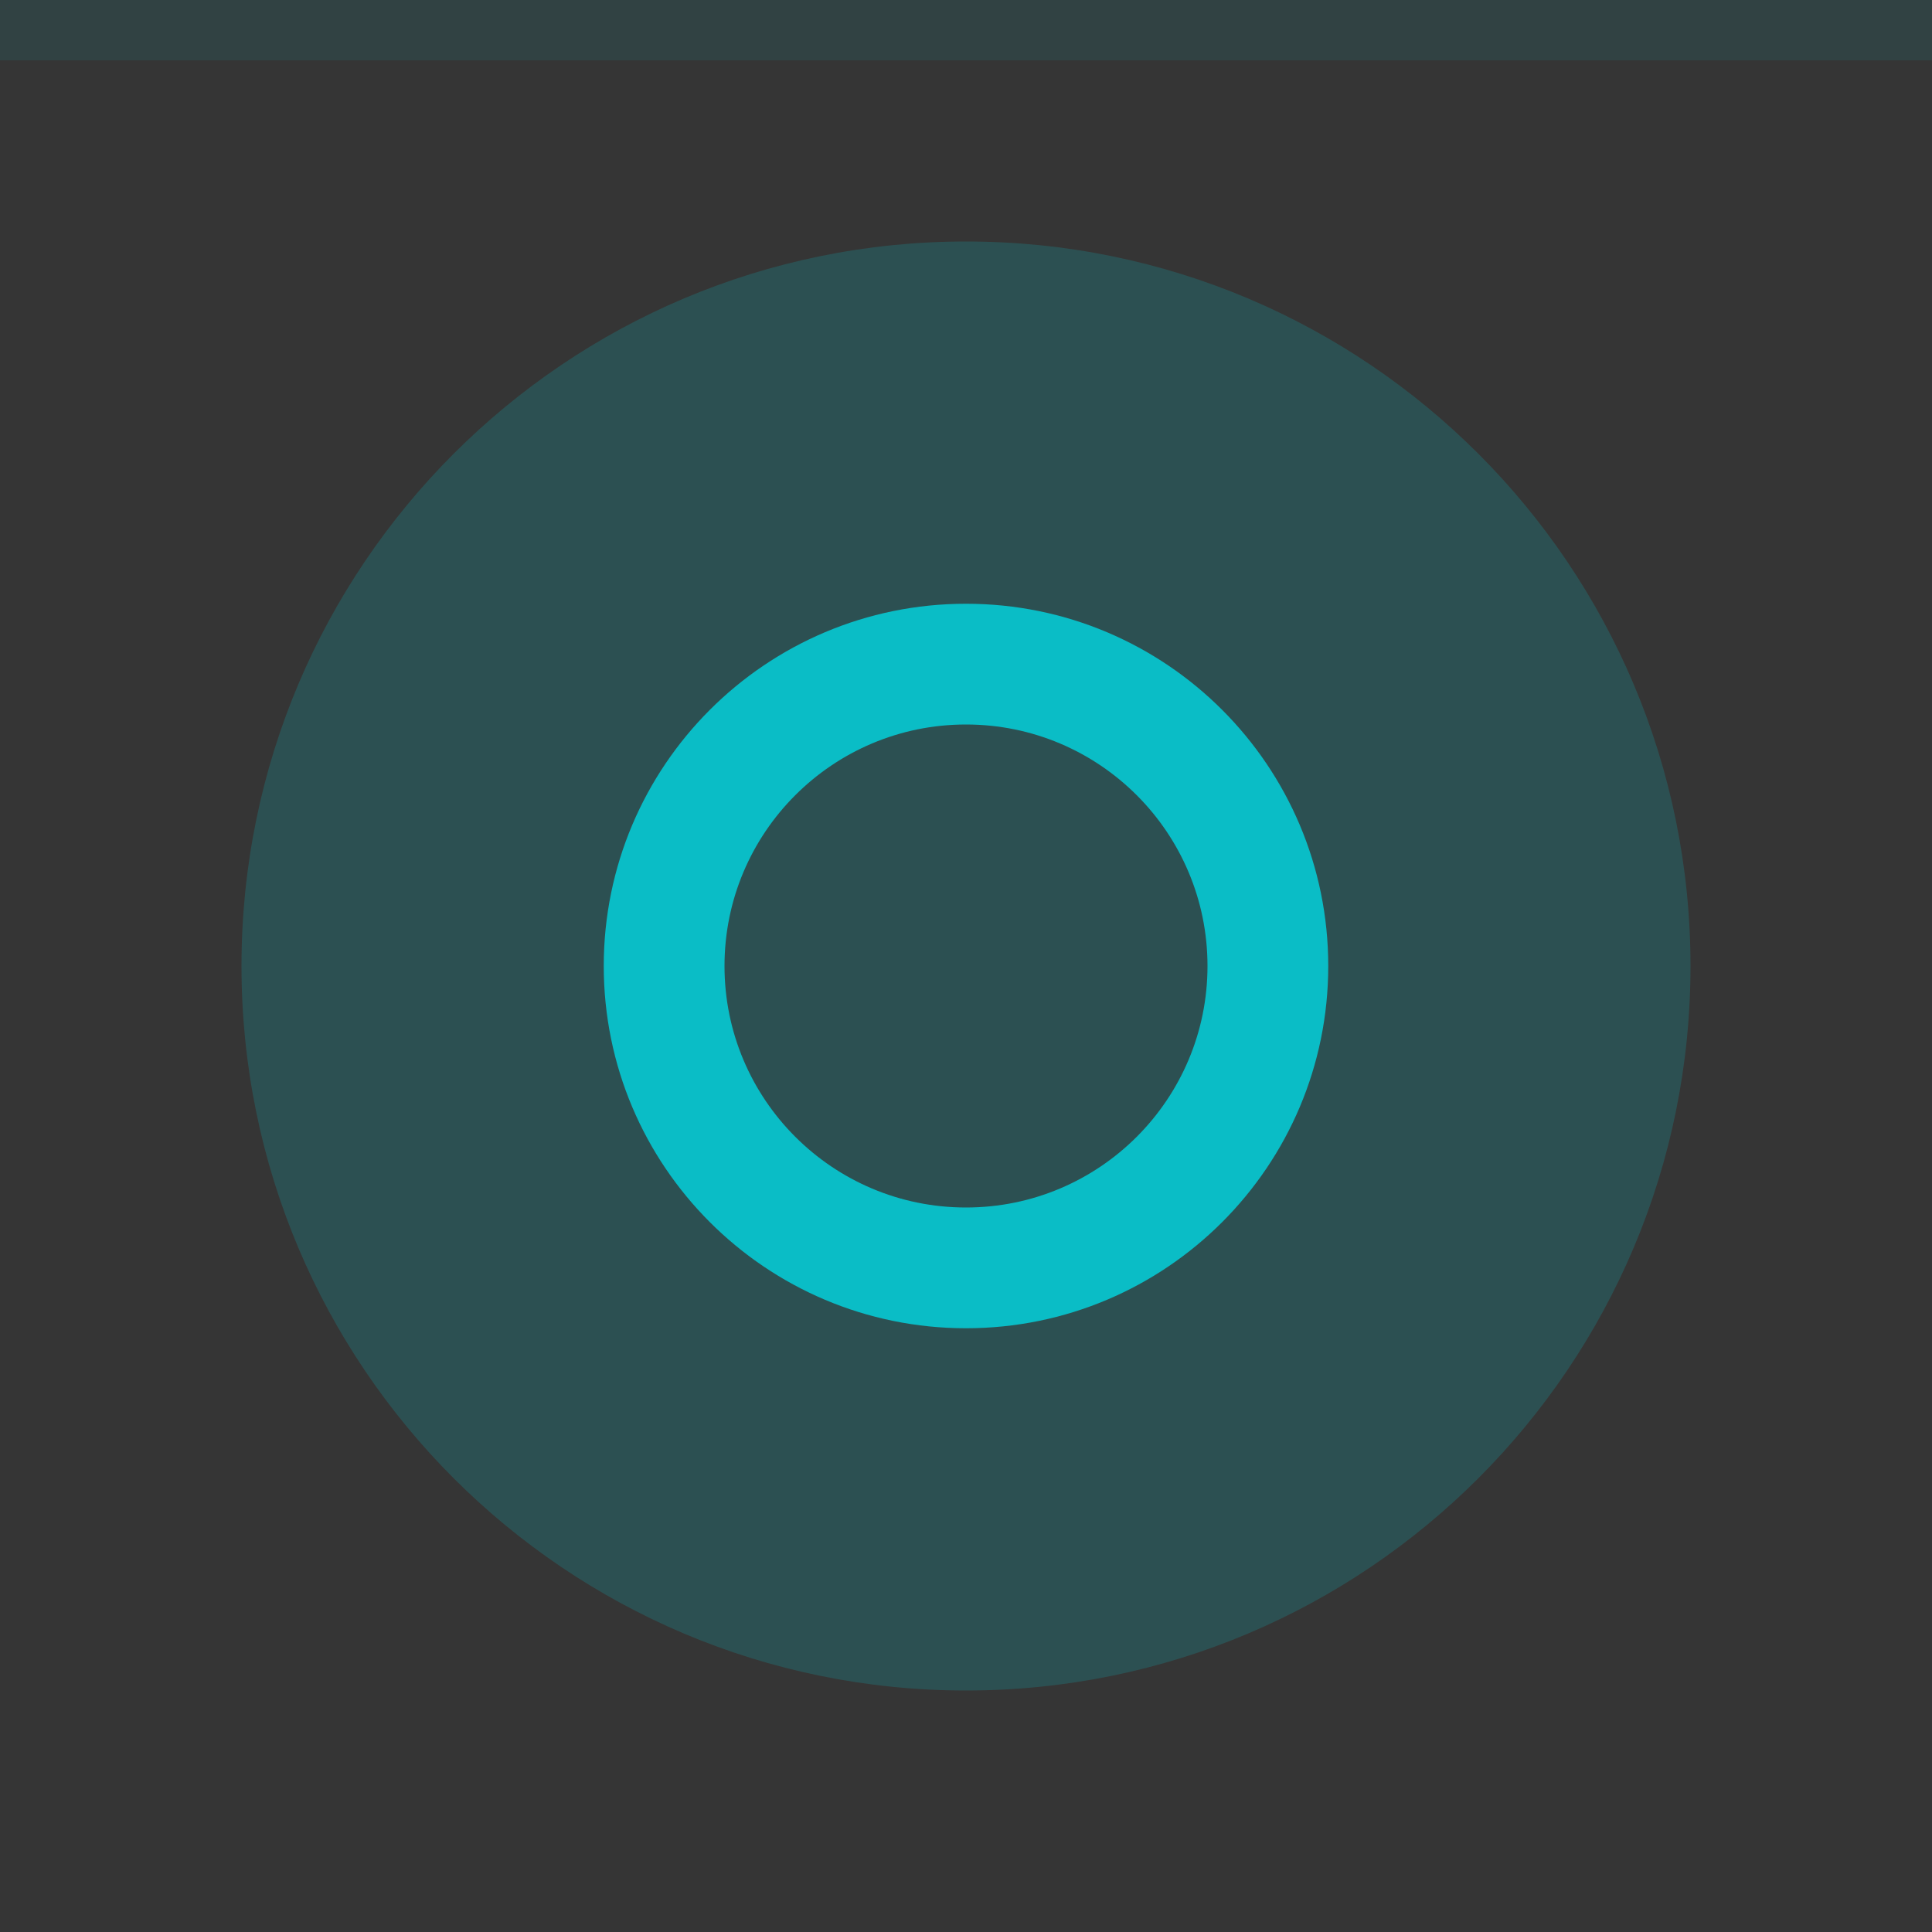
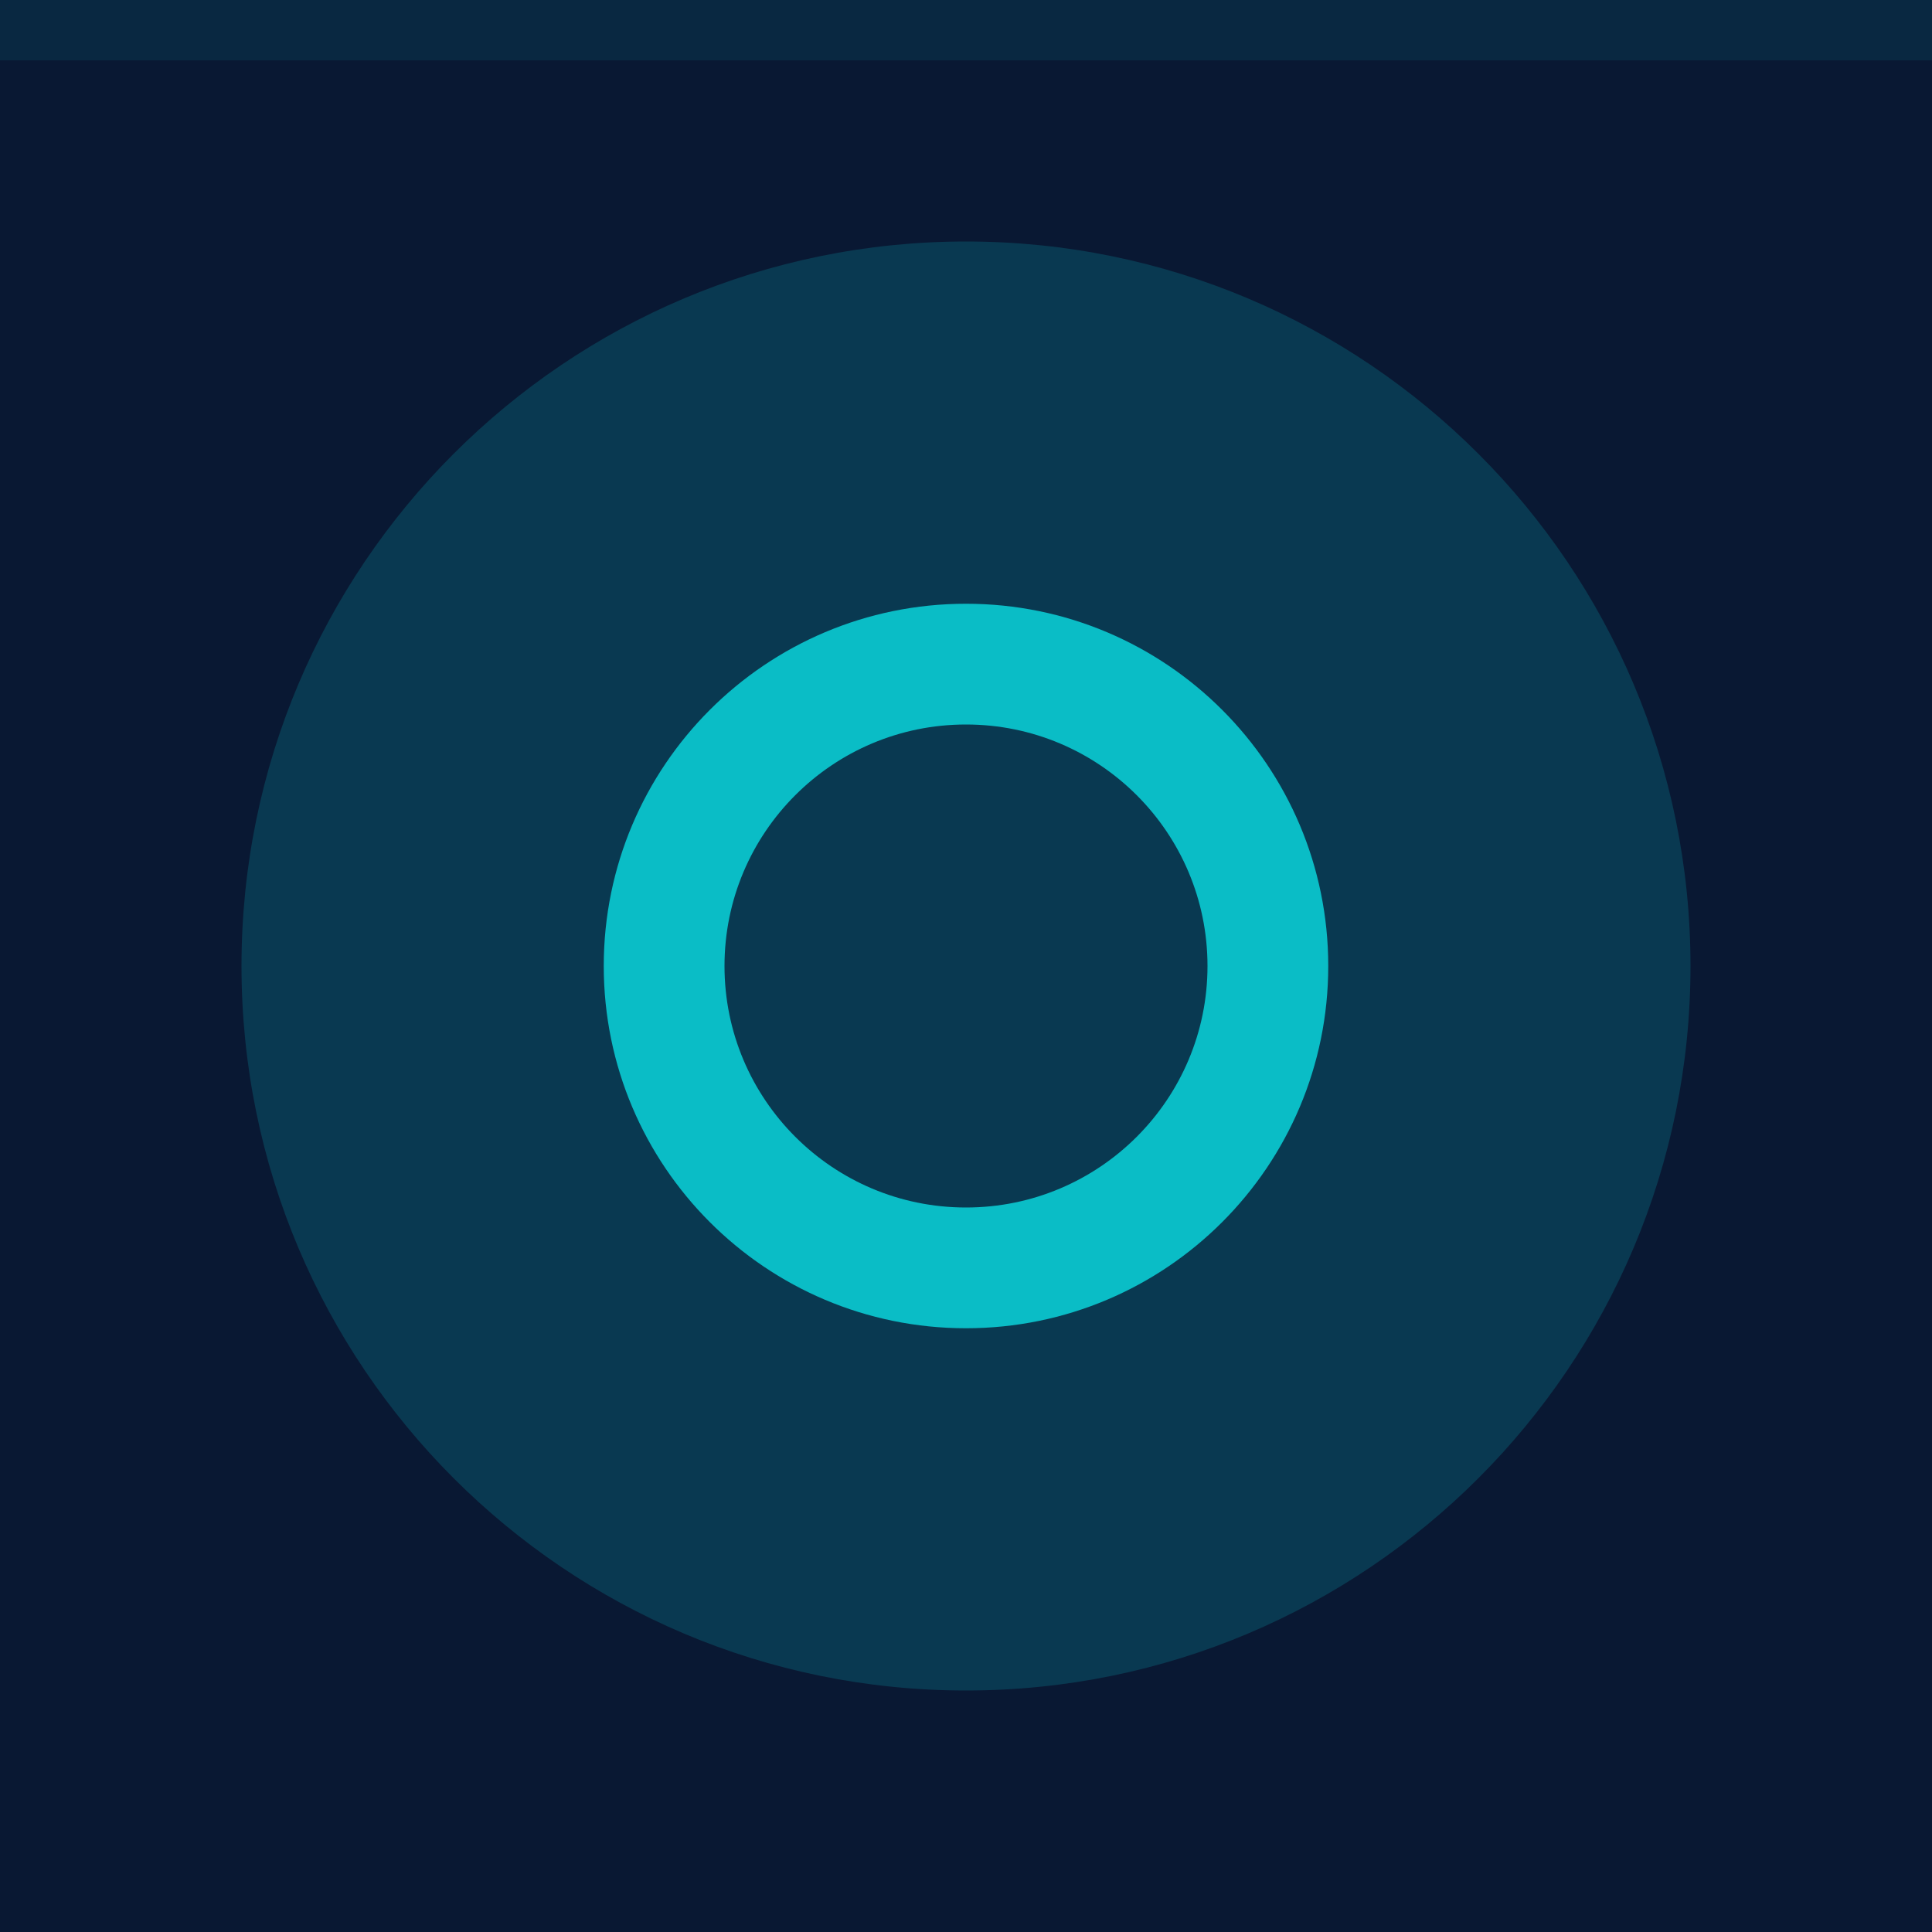
<svg xmlns="http://www.w3.org/2000/svg" width="32" height="32" viewBox="0 0 32 32">
-   <rect width="32" height="32" fill="#353535" />
+   <rect width="32" height="32" fill="#091833" />
  <rect width="32" height="1" fill="#0abdc6" fill-opacity="0.1" />
  <g fill="#0abdc6">
    <circle cx="16" cy="16" r="12" opacity="0.2" />
    <path d="m16 10a6 6 0 0 0 -6 6 6 6 0 0 0 6 6 6 6 0 0 0 6 -6 6 6 0 0 0 -6 -6zm0 2a4 4 0 0 1 4 4 4 4 0 0 1 -4 4 4 4 0 0 1 -4 -4 4 4 0 0 1 4 -4z" />
  </g>
</svg>
